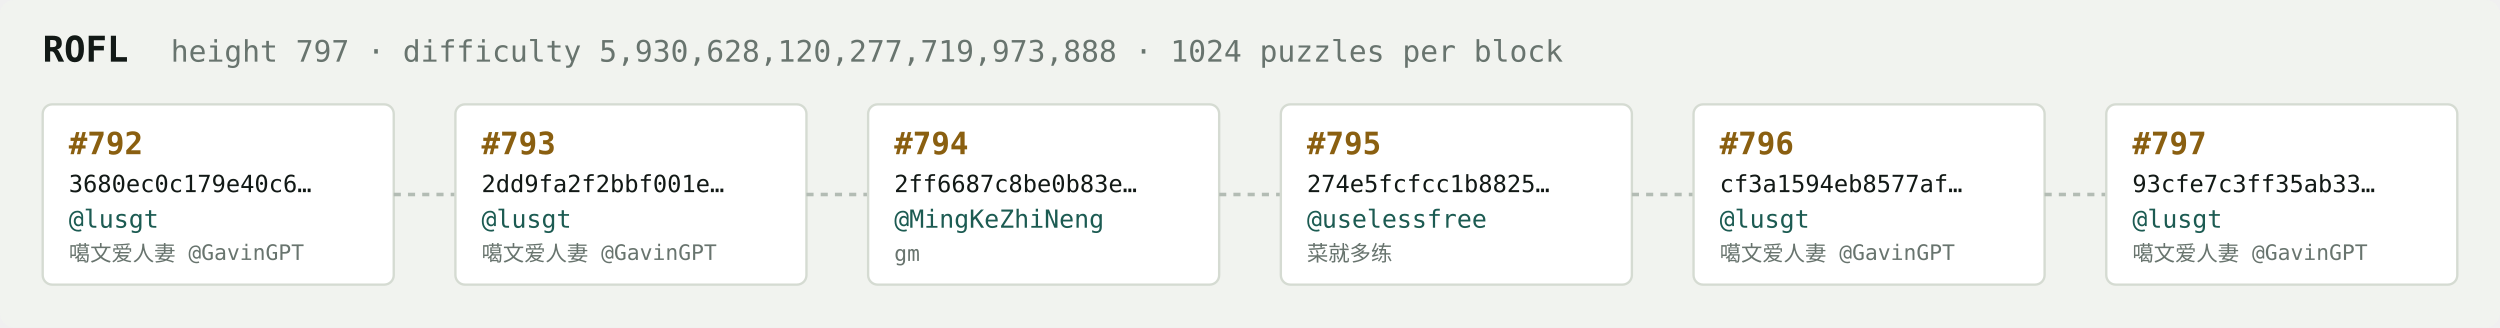
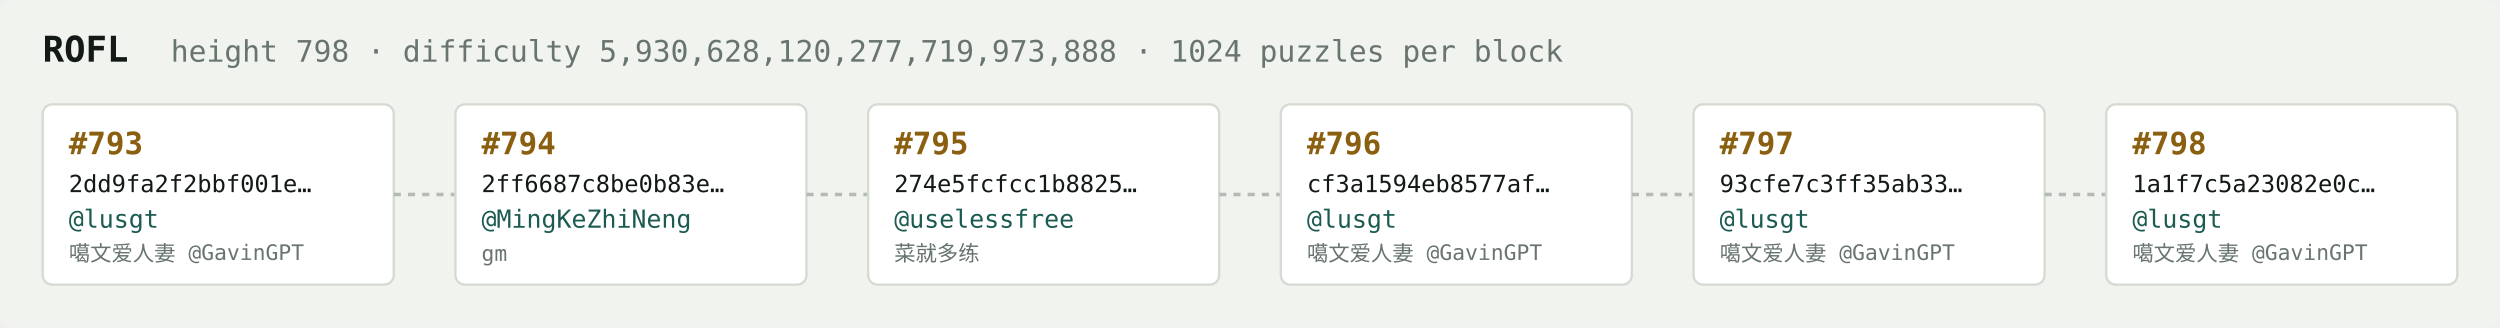
<svg xmlns="http://www.w3.org/2000/svg" width="1054" height="138" viewBox="0 0 1054 138" font-family="ui-monospace,SFMono-Regular,Menlo,monospace">
  <rect fill="#f1f3ef" width="1054" height="138" rx="6" />
  <text x="18" y="26" fill="#121916" font-size="15" font-weight="700">ROFL</text>
-   <text x="72" y="26" fill="#68746e" font-size="12.5">height 797 · difficulty 5,930,628,120,277,719,973,888 · 1024 puzzles per block</text>
+   <text x="72" y="26" fill="#68746e" font-size="12.5">height 798 · difficulty 5,930,628,120,277,719,973,888 · 1024 puzzles per block</text>
  <rect x="18" y="44" width="148" height="76" rx="4" fill="#ffffff" stroke="#d5dbd2" stroke-width="1" />
-   <text x="29" y="65" fill="#8a5f10" font-size="13" font-weight="700">#792</text>
-   <text x="29" y="81" fill="#121916" font-size="10">3680ec0c179e40c6…</text>
+   <text x="29" y="65" fill="#8a5f10" font-size="13" font-weight="700">#793</text>
+   <text x="29" y="81" fill="#121916" font-size="10">2dd9fa2f2bbf001e…</text>
  <text x="29" y="96" fill="#1c5b52" font-size="10.5">@lusgt</text>
  <text x="29" y="110" fill="#68746e" font-size="9">噶文爱人妻 @GavinGPT</text>
  <line x1="166" y1="82.0" x2="192" y2="82.0" stroke="#b3bcb4" stroke-width="1.5" stroke-dasharray="3 3" />
  <rect x="192" y="44" width="148" height="76" rx="4" fill="#ffffff" stroke="#d5dbd2" stroke-width="1" />
-   <text x="203" y="65" fill="#8a5f10" font-size="13" font-weight="700">#793</text>
-   <text x="203" y="81" fill="#121916" font-size="10">2dd9fa2f2bbf001e…</text>
-   <text x="203" y="96" fill="#1c5b52" font-size="10.5">@lusgt</text>
-   <text x="203" y="110" fill="#68746e" font-size="9">噶文爱人妻 @GavinGPT</text>
+   <text x="203" y="65" fill="#8a5f10" font-size="13" font-weight="700">#794</text>
+   <text x="203" y="81" fill="#121916" font-size="10">2ff6687c8be0b83e…</text>
+   <text x="203" y="96" fill="#1c5b52" font-size="10.5">@MingKeZhiNeng</text>
+   <text x="203" y="110" fill="#68746e" font-size="9">gm</text>
  <line x1="340" y1="82.0" x2="366" y2="82.0" stroke="#b3bcb4" stroke-width="1.5" stroke-dasharray="3 3" />
  <rect x="366" y="44" width="148" height="76" rx="4" fill="#ffffff" stroke="#d5dbd2" stroke-width="1" />
-   <text x="377" y="65" fill="#8a5f10" font-size="13" font-weight="700">#794</text>
-   <text x="377" y="81" fill="#121916" font-size="10">2ff6687c8be0b83e…</text>
-   <text x="377" y="96" fill="#1c5b52" font-size="10.5">@MingKeZhiNeng</text>
-   <text x="377" y="110" fill="#68746e" font-size="9">gm</text>
+   <text x="377" y="65" fill="#8a5f10" font-size="13" font-weight="700">#795</text>
+   <text x="377" y="81" fill="#121916" font-size="10">274e5fcfcc1b8825…</text>
+   <text x="377" y="96" fill="#1c5b52" font-size="10.5">@uselessfree</text>
+   <text x="377" y="110" fill="#68746e" font-size="9">菜就多练</text>
  <line x1="514" y1="82.0" x2="540" y2="82.0" stroke="#b3bcb4" stroke-width="1.5" stroke-dasharray="3 3" />
  <rect x="540" y="44" width="148" height="76" rx="4" fill="#ffffff" stroke="#d5dbd2" stroke-width="1" />
-   <text x="551" y="65" fill="#8a5f10" font-size="13" font-weight="700">#795</text>
-   <text x="551" y="81" fill="#121916" font-size="10">274e5fcfcc1b8825…</text>
-   <text x="551" y="96" fill="#1c5b52" font-size="10.5">@uselessfree</text>
-   <text x="551" y="110" fill="#68746e" font-size="9">菜就多练</text>
+   <text x="551" y="65" fill="#8a5f10" font-size="13" font-weight="700">#796</text>
+   <text x="551" y="81" fill="#121916" font-size="10">cf3a1594eb8577af…</text>
+   <text x="551" y="96" fill="#1c5b52" font-size="10.5">@lusgt</text>
+   <text x="551" y="110" fill="#68746e" font-size="9">噶文爱人妻 @GavinGPT</text>
  <line x1="688" y1="82.0" x2="714" y2="82.0" stroke="#b3bcb4" stroke-width="1.5" stroke-dasharray="3 3" />
  <rect x="714" y="44" width="148" height="76" rx="4" fill="#ffffff" stroke="#d5dbd2" stroke-width="1" />
-   <text x="725" y="65" fill="#8a5f10" font-size="13" font-weight="700">#796</text>
-   <text x="725" y="81" fill="#121916" font-size="10">cf3a1594eb8577af…</text>
+   <text x="725" y="65" fill="#8a5f10" font-size="13" font-weight="700">#797</text>
+   <text x="725" y="81" fill="#121916" font-size="10">93cfe7c3ff35ab33…</text>
  <text x="725" y="96" fill="#1c5b52" font-size="10.5">@lusgt</text>
  <text x="725" y="110" fill="#68746e" font-size="9">噶文爱人妻 @GavinGPT</text>
  <line x1="862" y1="82.0" x2="888" y2="82.0" stroke="#b3bcb4" stroke-width="1.5" stroke-dasharray="3 3" />
  <rect x="888" y="44" width="148" height="76" rx="4" fill="#ffffff" stroke="#d5dbd2" stroke-width="1" />
-   <text x="899" y="65" fill="#8a5f10" font-size="13" font-weight="700">#797</text>
-   <text x="899" y="81" fill="#121916" font-size="10">93cfe7c3ff35ab33…</text>
+   <text x="899" y="65" fill="#8a5f10" font-size="13" font-weight="700">#798</text>
+   <text x="899" y="81" fill="#121916" font-size="10">1a1f7c5a23082e0c…</text>
  <text x="899" y="96" fill="#1c5b52" font-size="10.5">@lusgt</text>
  <text x="899" y="110" fill="#68746e" font-size="9">噶文爱人妻 @GavinGPT</text>
</svg>
